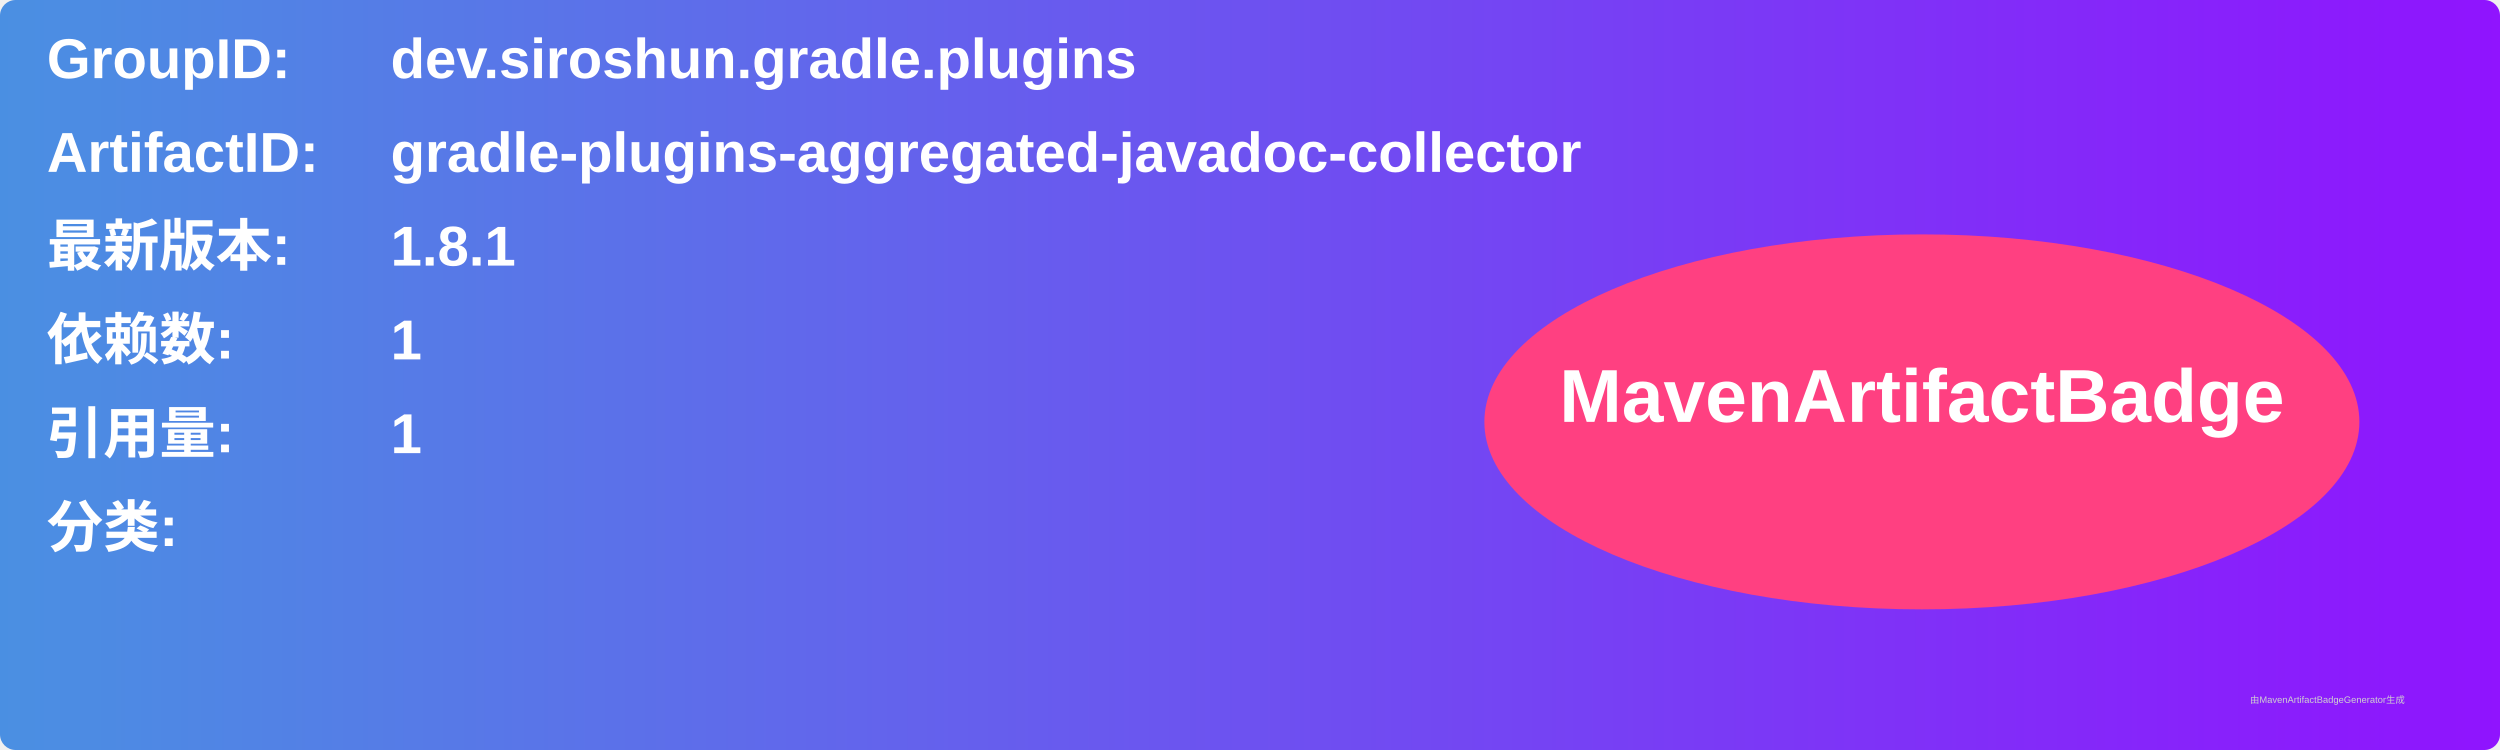
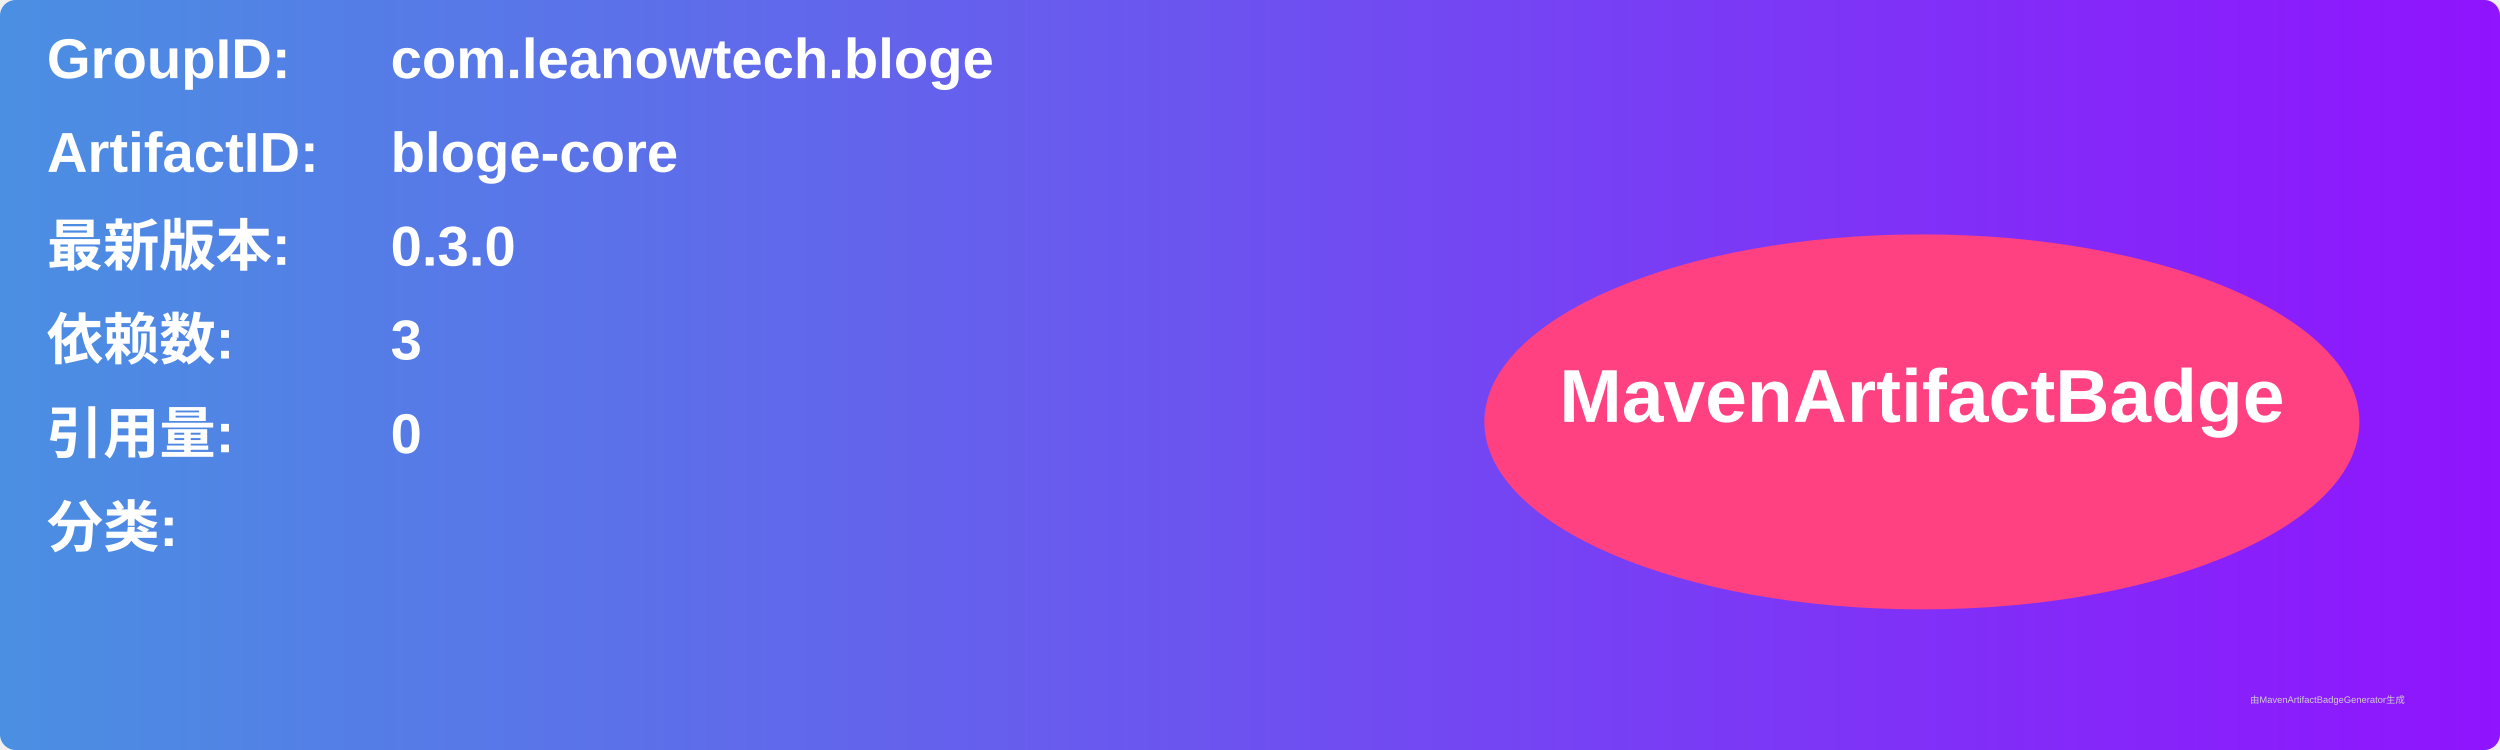
<svg xmlns="http://www.w3.org/2000/svg" width="800" height="240" viewBox="0 0 800 240">
  <linearGradient id="grad" x1="0%" y1="0%" x2="100%" y2="0%">
    <stop offset="0%" stop-color="#4a90e2" />
    <stop offset="100%" stop-color="#9013fe" />
  </linearGradient>
  <rect width="100%" height="100%" rx="5" ry="5" fill="url(#grad)" />
  <g transform="translate(15, 15)">
    <text x="0" y="10" font-family="Arial" font-size="18" fill="white" font-weight="bold" width="260">GroupID:</text>
-     <text x="110" y="10" font-family="Arial" font-size="18" fill="white" font-weight="bold" width="460">dev.siroshun.gradle.plugins</text>
+     <text x="110" y="10" font-family="Arial" font-size="18" fill="white" font-weight="bold" width="460">com.leanowtech.bloge</text>
    <text x="0" y="40" font-family="Arial" font-size="18" fill="white" font-weight="bold" width="260">ArtifactID:</text>
-     <text x="110" y="40" font-family="Arial" font-size="18" fill="white" font-weight="bold" width="460">gradle-plugins-aggregated-javadoc-collector</text>
+     <text x="110" y="40" font-family="Arial" font-size="18" fill="white" font-weight="bold" width="460">bloge-core</text>
    <text x="0" y="70" font-family="Arial" font-size="18" fill="white" font-weight="bold">最新版本:</text>
    <text x="110" y="70" font-family="Arial" font-size="18" fill="white" font-weight="bold">
-       <tspan font-weight="bold">1.8.1</tspan>
+       <tspan font-weight="bold">0.3.0</tspan>
    </text>
    <text x="0" y="100" font-family="Arial" font-size="18" fill="white" font-weight="bold">依赖数: </text>
    <text x="110" y="100" font-family="Arial" font-size="18" fill="white">
-       <tspan font-weight="bold">1</tspan>
+       <tspan font-weight="bold">3</tspan>
    </text>
    <text x="0" y="130" font-family="Arial" font-size="18" fill="white" font-weight="bold">引用量: </text>
    <text x="110" y="130" font-family="Arial" font-size="18" fill="white">
-       <tspan font-weight="bold">1</tspan>
+       <tspan font-weight="bold">0</tspan>
    </text>
    <text x="0" y="160" font-family="Arial" font-size="18" fill="white" font-weight="bold">分类:</text>
    <text x="10" y="190" font-family="Arial" font-size="10" fill="white">
      <tspan font-weight="bold" />
    </text>
    <ellipse cx="600" cy="120" rx="140" ry="60" fill="#ff4081" />
    <text x="600" y="120" text-anchor="middle" font-family="Arial" font-size="24" fill="white" font-weight="bold">MavenArtifactBadge</text>
  </g>
  <text x="720" y="225" font-family="Arial" font-size="3" fill="#d0d0d0">由MavenArtifactBadgeGenerator生成</text>
</svg>
